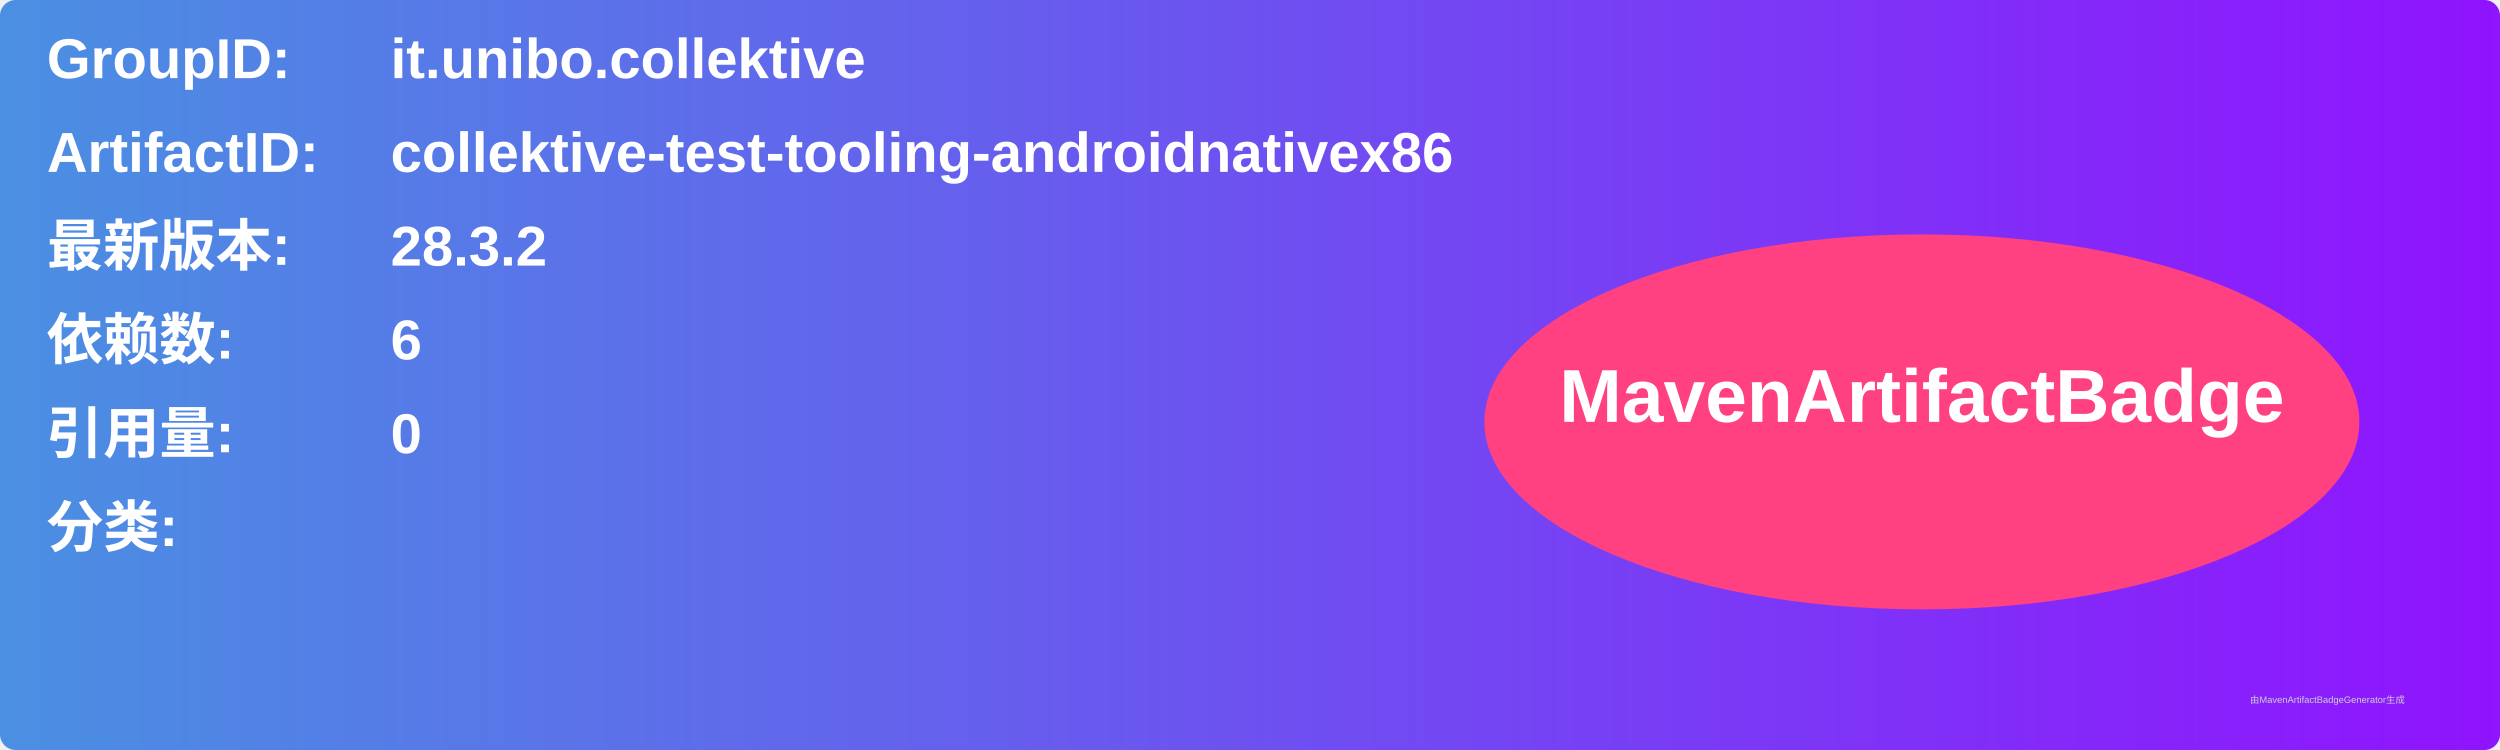
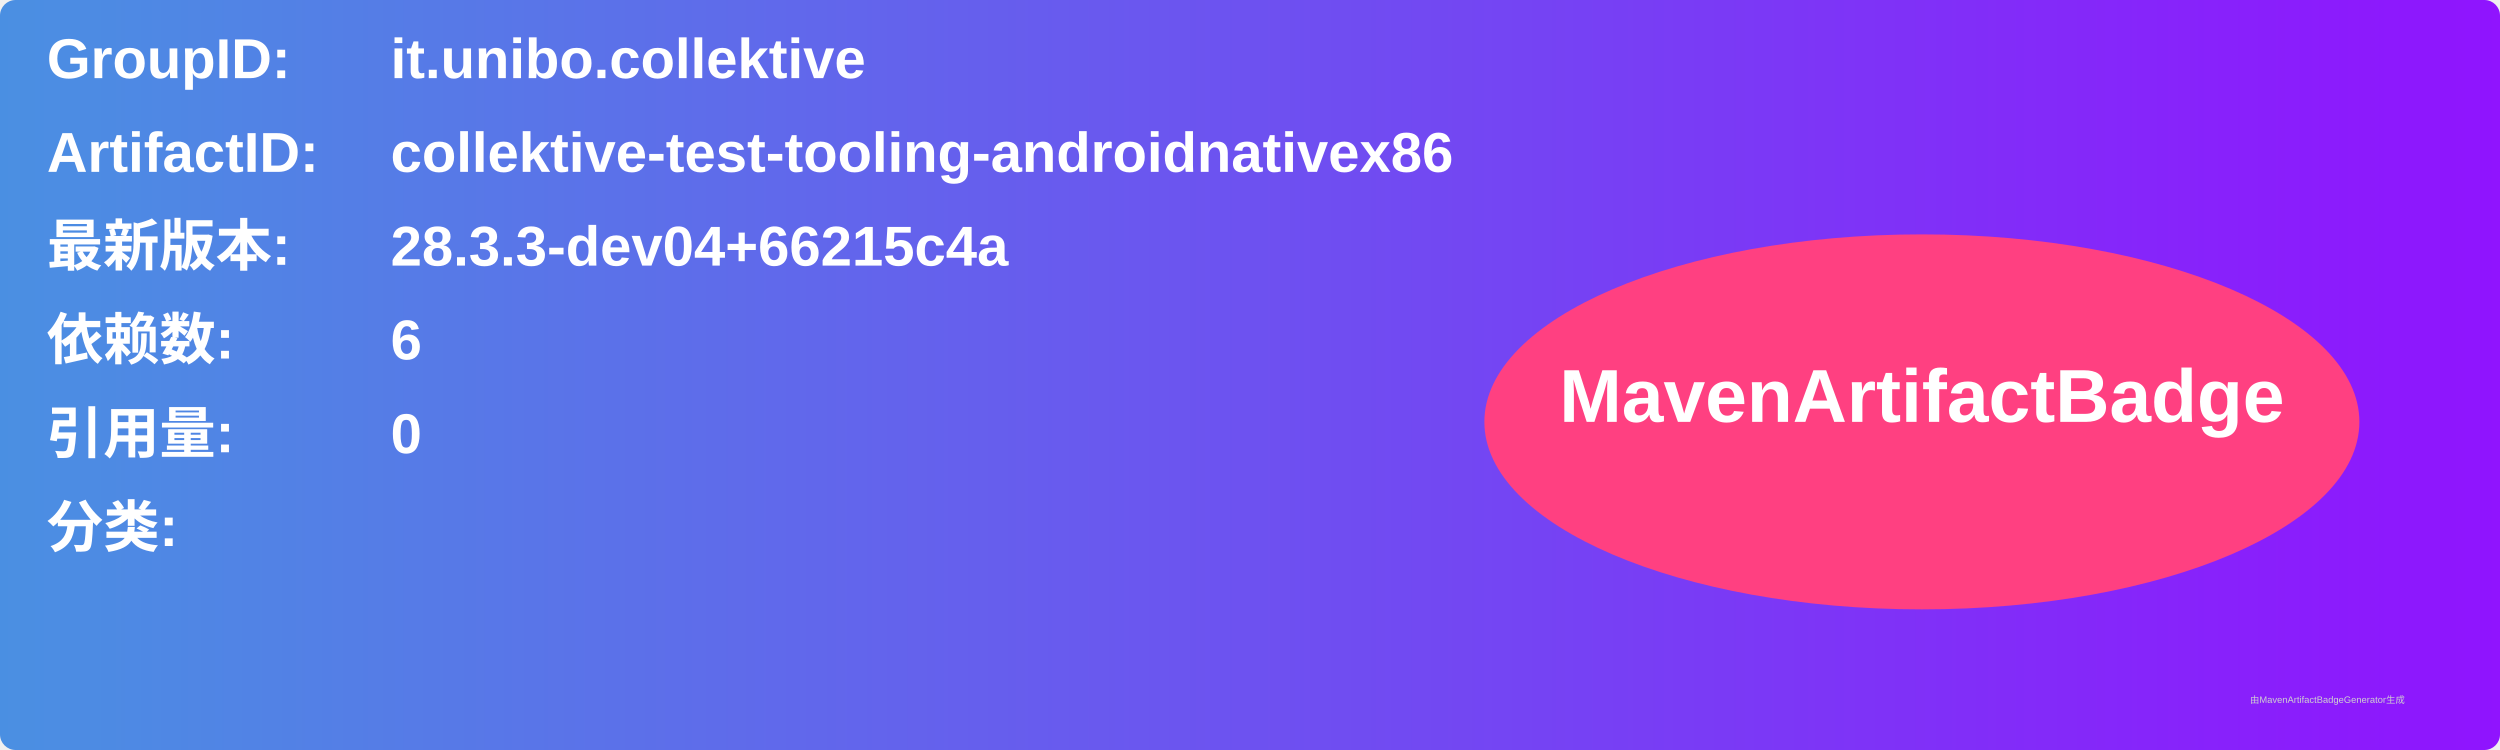
<svg xmlns="http://www.w3.org/2000/svg" width="800" height="240" viewBox="0 0 800 240">
  <linearGradient id="grad" x1="0%" y1="0%" x2="100%" y2="0%">
    <stop offset="0%" stop-color="#4a90e2" />
    <stop offset="100%" stop-color="#9013fe" />
  </linearGradient>
  <rect width="100%" height="100%" rx="5" ry="5" fill="url(#grad)" />
  <g transform="translate(15, 15)">
    <text x="0" y="10" font-family="Arial" font-size="18" fill="white" font-weight="bold" width="260">GroupID:</text>
    <text x="110" y="10" font-family="Arial" font-size="18" fill="white" font-weight="bold" width="460">it.unibo.collektive</text>
    <text x="0" y="40" font-family="Arial" font-size="18" fill="white" font-weight="bold" width="260">ArtifactID:</text>
    <text x="110" y="40" font-family="Arial" font-size="18" fill="white" font-weight="bold" width="460">collektive-test-tooling-androidnativex86</text>
    <text x="0" y="70" font-family="Arial" font-size="18" fill="white" font-weight="bold">最新版本:</text>
    <text x="110" y="70" font-family="Arial" font-size="18" fill="white" font-weight="bold">
-       <tspan font-weight="bold">28.3.2</tspan>
+       <tspan font-weight="bold">28.3.3-dev04+66215c4a</tspan>
    </text>
    <text x="0" y="100" font-family="Arial" font-size="18" fill="white" font-weight="bold">依赖数: </text>
    <text x="110" y="100" font-family="Arial" font-size="18" fill="white">
      <tspan font-weight="bold">6</tspan>
    </text>
    <text x="0" y="130" font-family="Arial" font-size="18" fill="white" font-weight="bold">引用量: </text>
    <text x="110" y="130" font-family="Arial" font-size="18" fill="white">
      <tspan font-weight="bold">0</tspan>
    </text>
    <text x="0" y="160" font-family="Arial" font-size="18" fill="white" font-weight="bold">分类:</text>
    <text x="10" y="190" font-family="Arial" font-size="10" fill="white">
      <tspan font-weight="bold" />
    </text>
    <ellipse cx="600" cy="120" rx="140" ry="60" fill="#ff4081" />
    <text x="600" y="120" text-anchor="middle" font-family="Arial" font-size="24" fill="white" font-weight="bold">MavenArtifactBadge</text>
  </g>
  <text x="720" y="225" font-family="Arial" font-size="3" fill="#d0d0d0">由MavenArtifactBadgeGenerator生成</text>
</svg>
